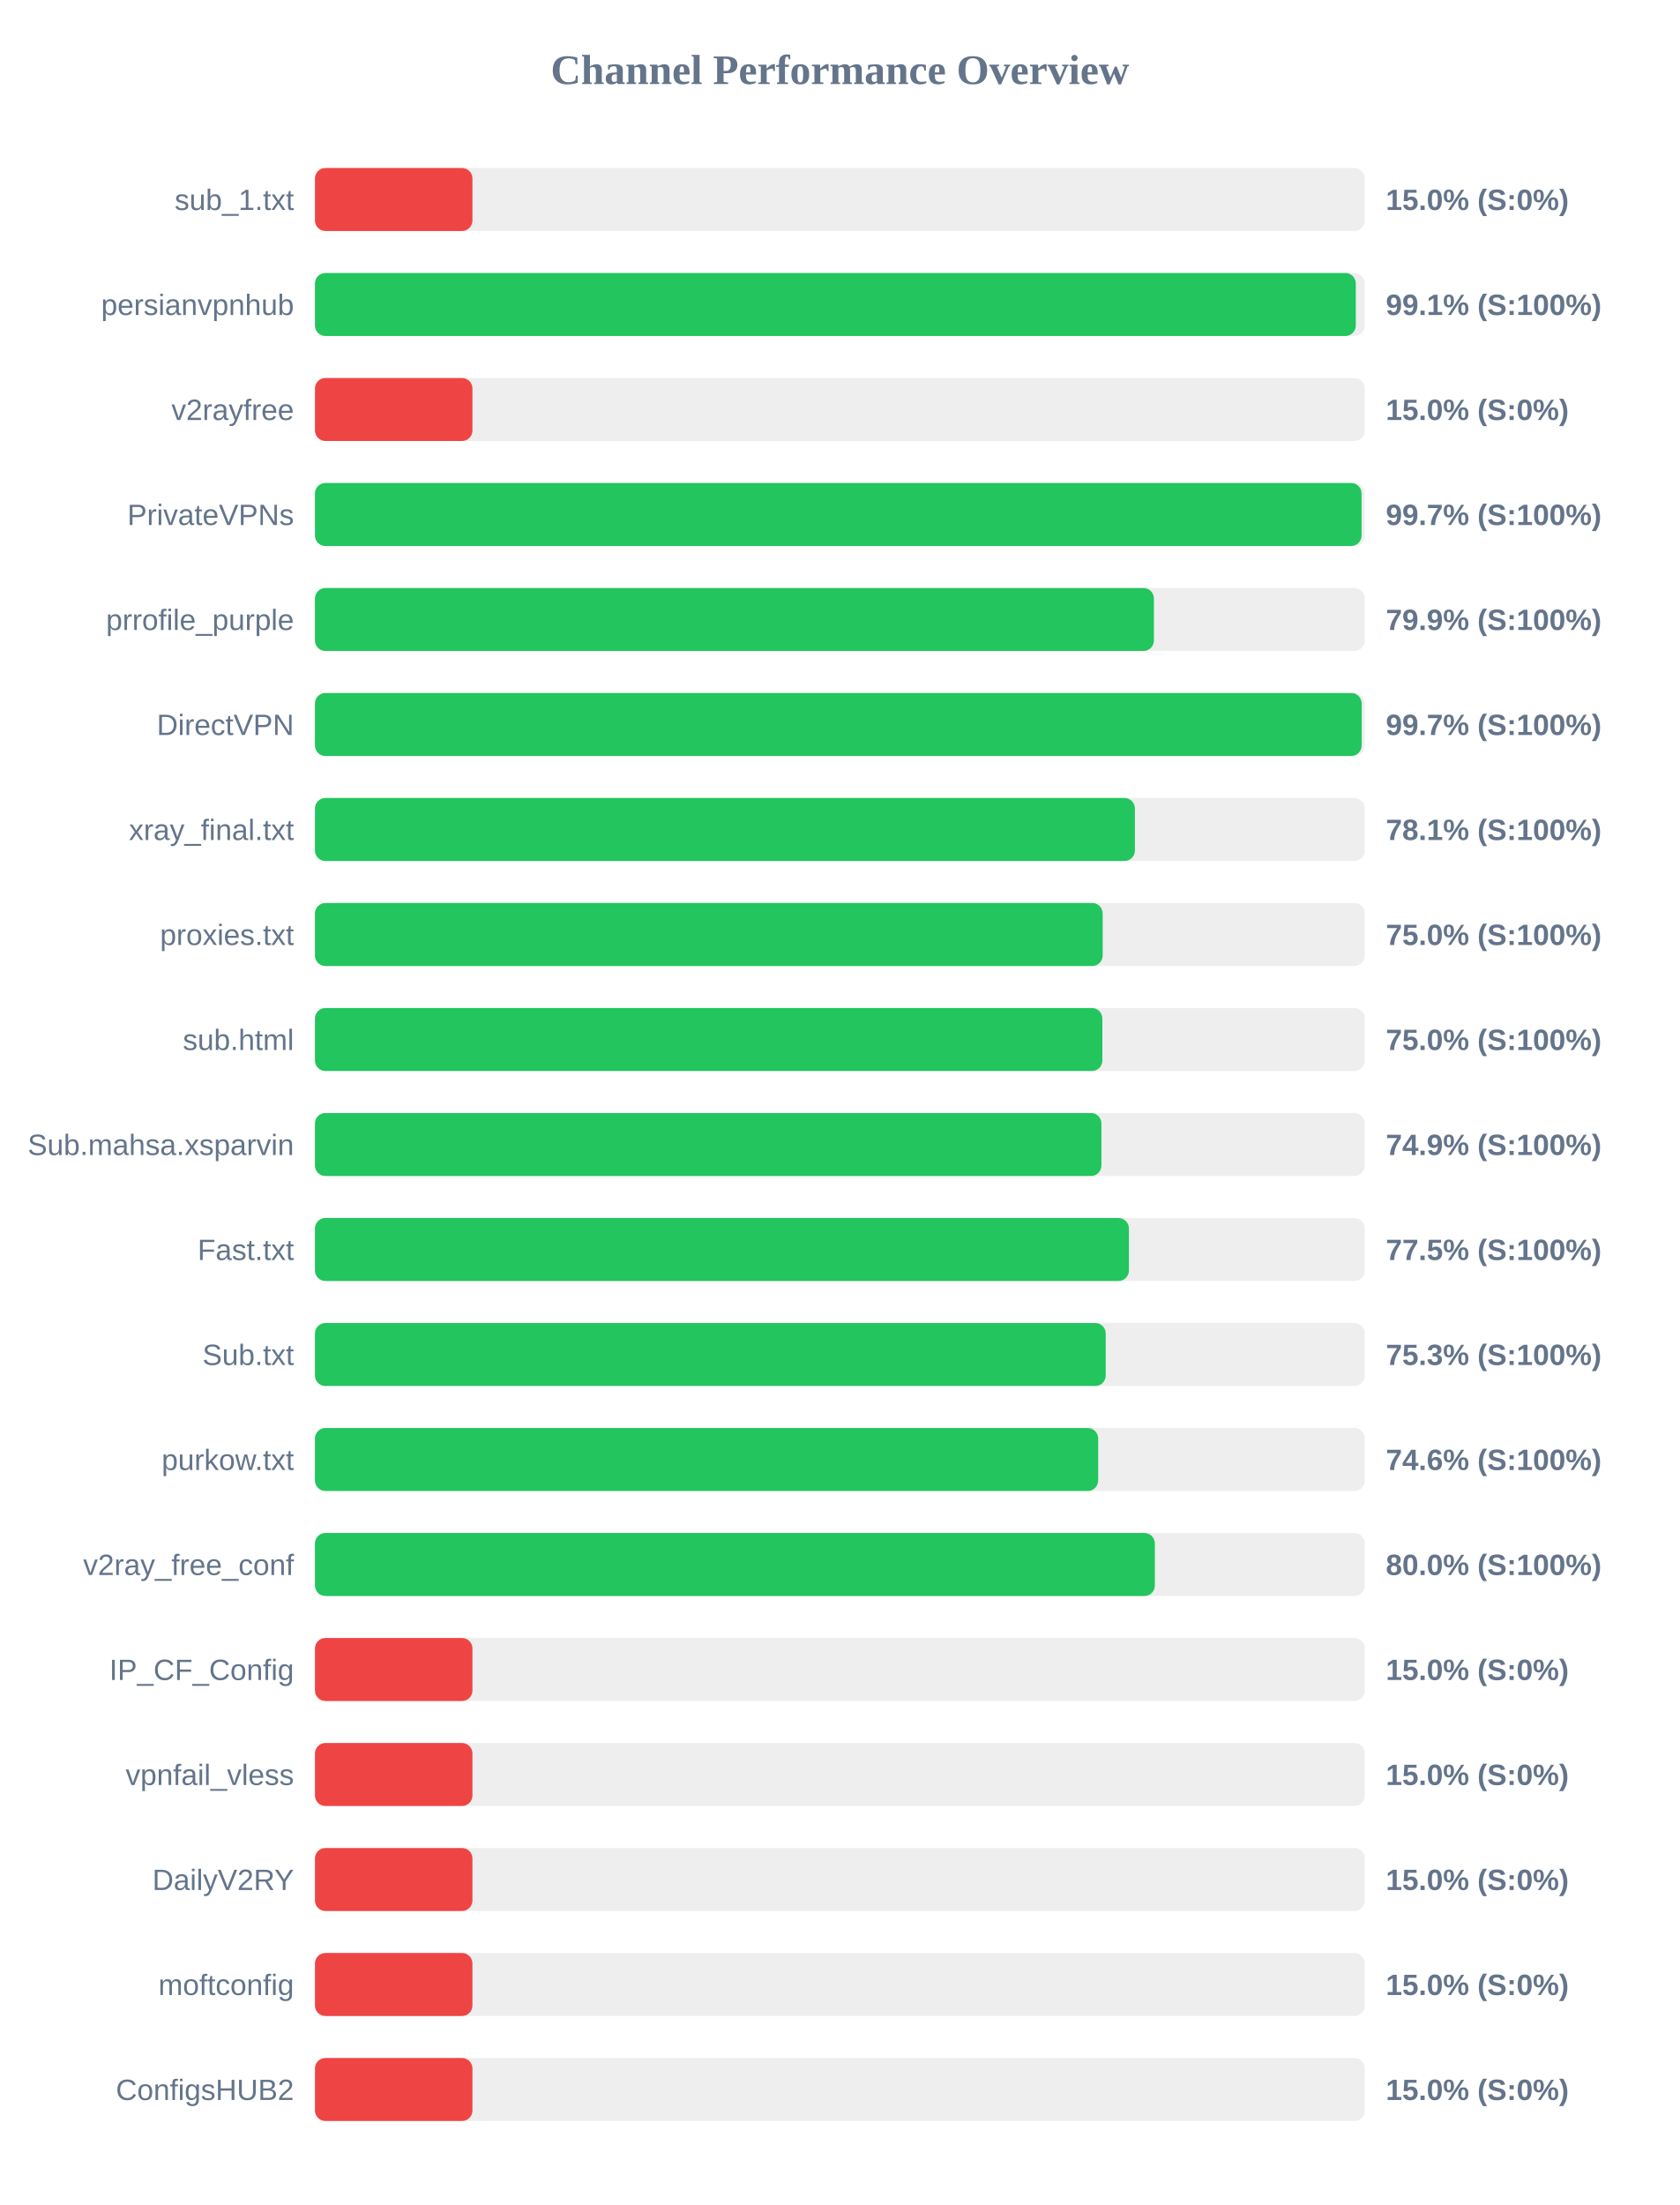
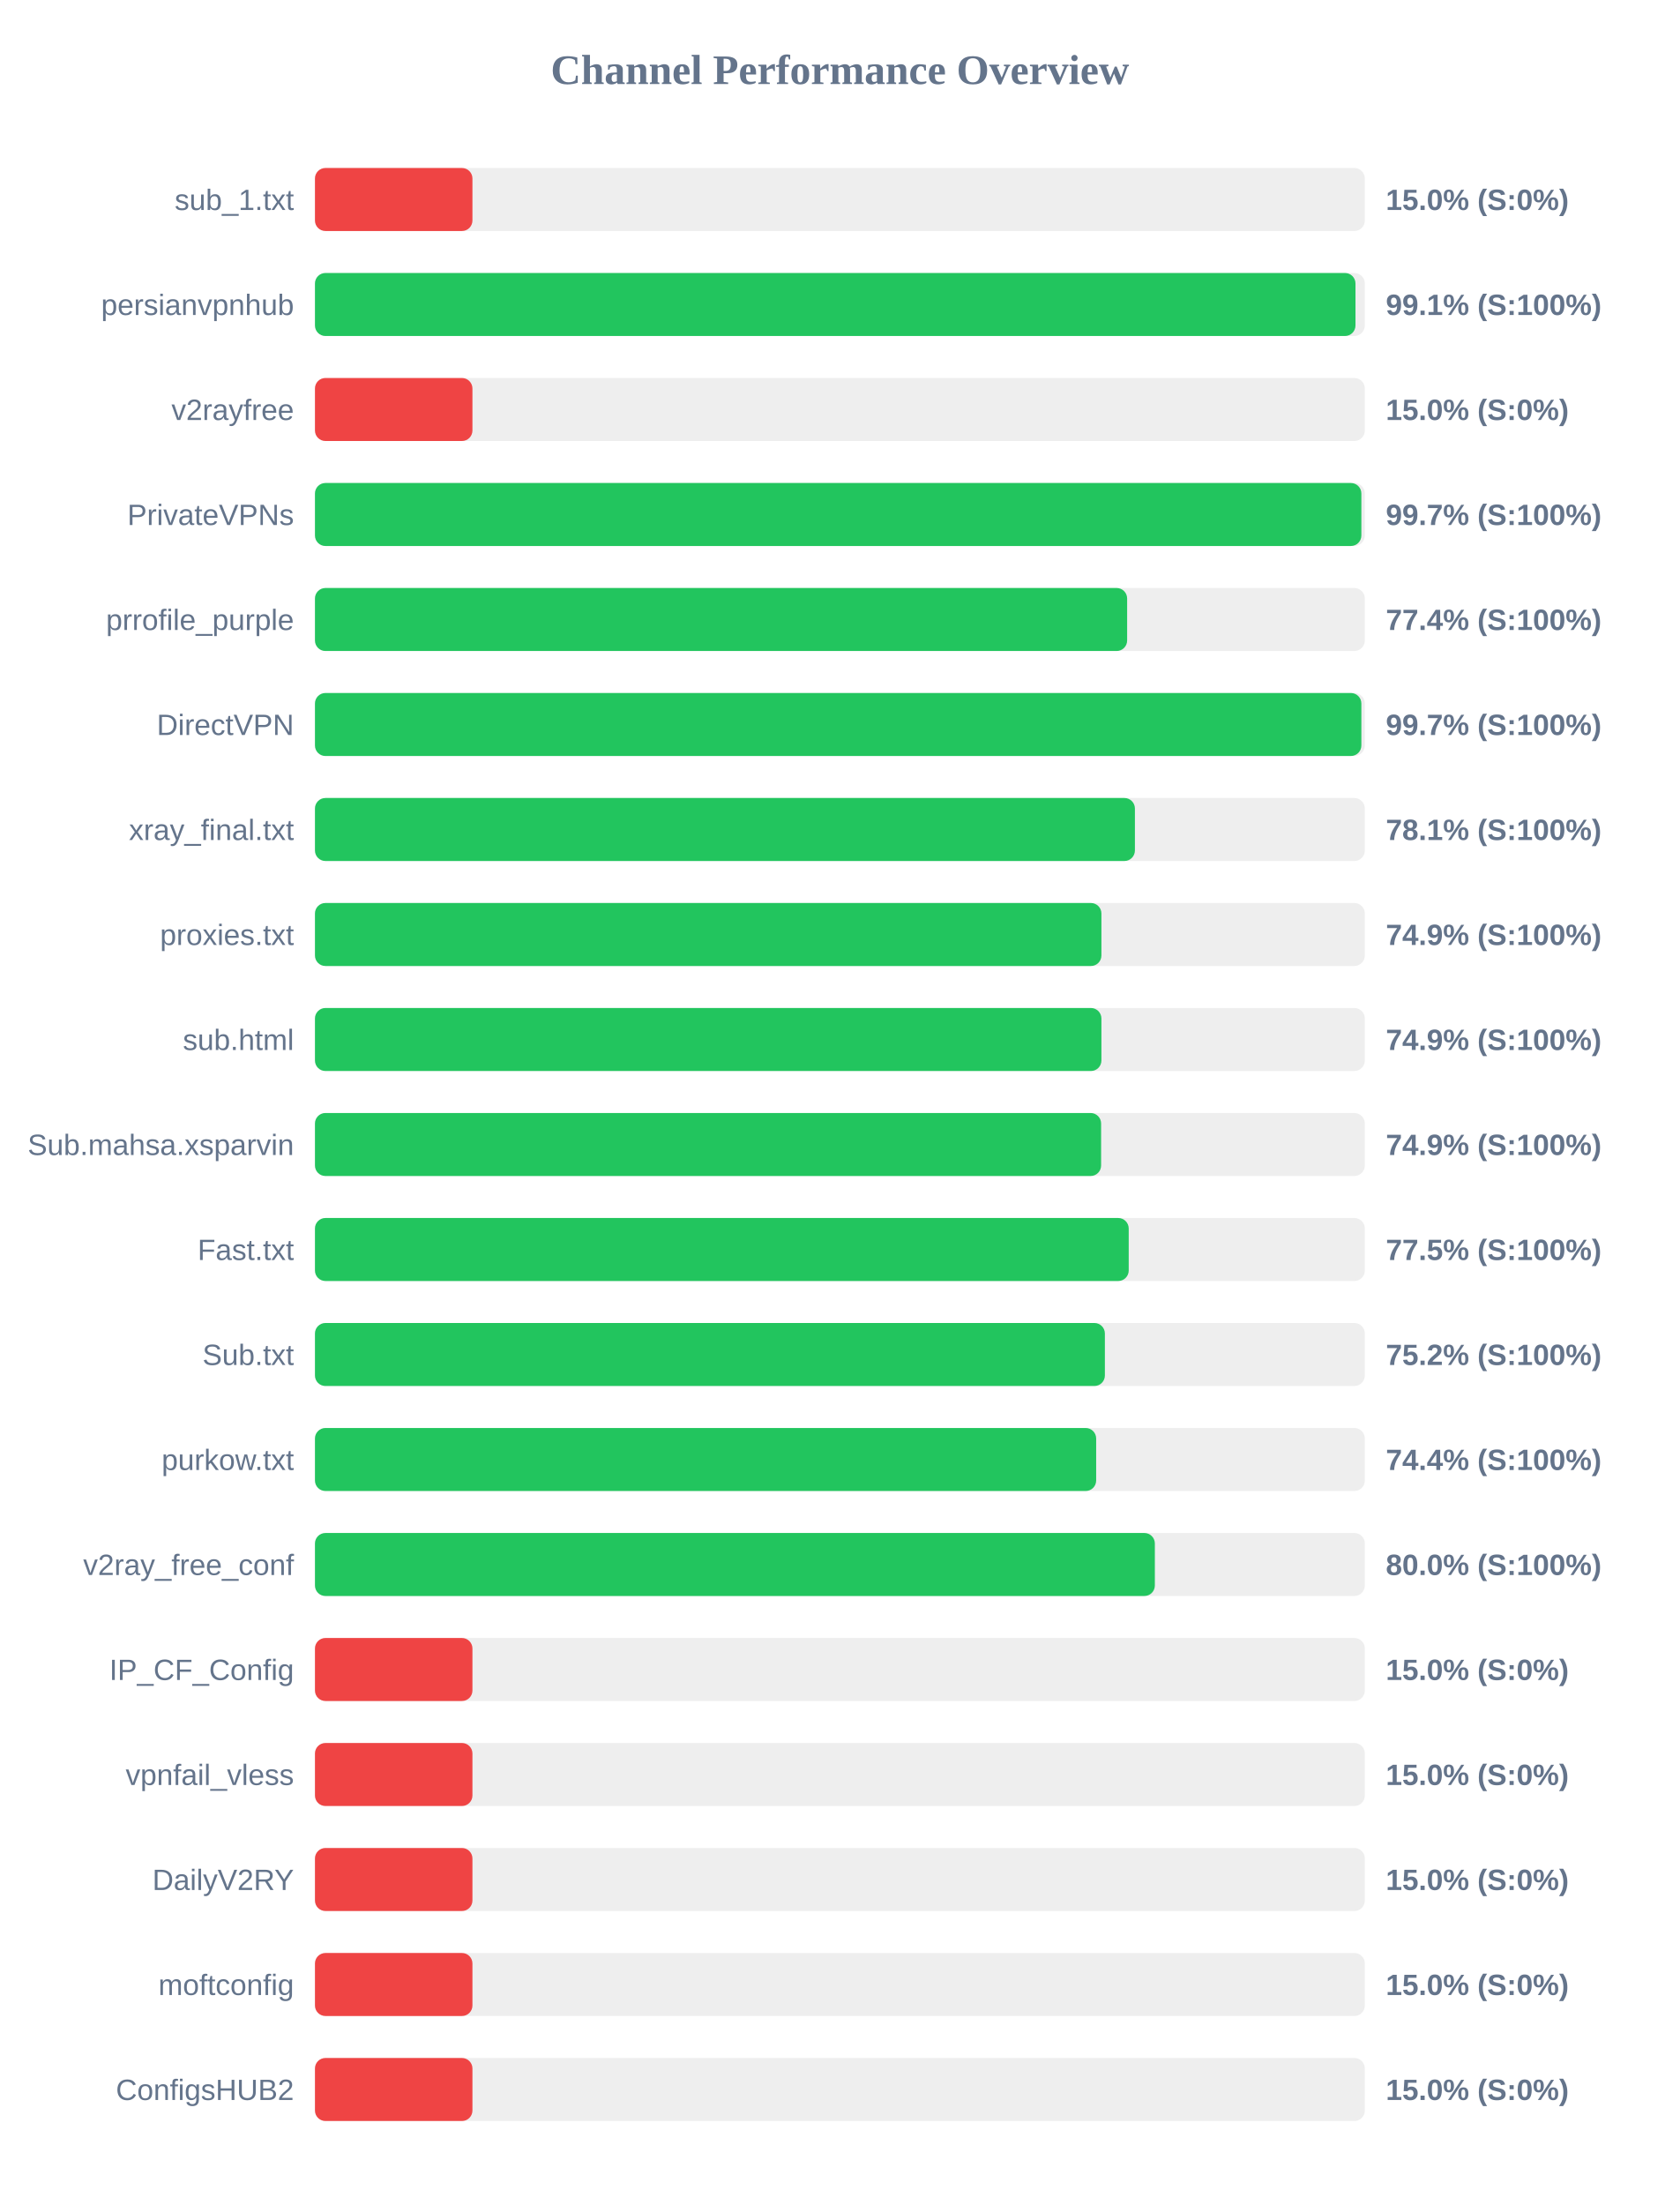
<svg xmlns="http://www.w3.org/2000/svg" width="800" height="1050" version="1.1">
  <style>
        .row { font: 14px Arial; fill: #64748b; }
        .score { font: bold 14px Arial; fill: #64748b; }
    </style>
  <text x="400" y="40" text-anchor="middle" font-size="20px" font-weight="bold" fill="#64748b">Channel Performance Overview</text>
  <rect x="150" y="80" width="500" height="30" fill="#eee" rx="5" />
  <rect x="150" y="80" width="75.0" height="30" fill="#ef4444" rx="5" />
  <text x="140" y="100" text-anchor="end" class="row">sub_1.txt</text>
  <text x="660" y="100" text-anchor="start" class="score">15.0% (S:0%)</text>
  <rect x="150" y="130" width="500" height="30" fill="#eee" rx="5" />
-   <rect x="150" y="130" width="495.7" height="30" fill="#22c55e" rx="5" />
+   <rect x="150" y="130" width="495.55" height="30" fill="#22c55e" rx="5" />
  <text x="140" y="150" text-anchor="end" class="row">persianvpnhub</text>
  <text x="660" y="150" text-anchor="start" class="score">99.1% (S:100%)</text>
  <rect x="150" y="180" width="500" height="30" fill="#eee" rx="5" />
  <rect x="150" y="180" width="75.0" height="30" fill="#ef4444" rx="5" />
  <text x="140" y="200" text-anchor="end" class="row">v2rayfree</text>
  <text x="660" y="200" text-anchor="start" class="score">15.0% (S:0%)</text>
  <rect x="150" y="230" width="500" height="30" fill="#eee" rx="5" />
-   <rect x="150" y="230" width="498.45" height="30" fill="#22c55e" rx="5" />
+   <rect x="150" y="230" width="498.35" height="30" fill="#22c55e" rx="5" />
  <text x="140" y="250" text-anchor="end" class="row">PrivateVPNs</text>
  <text x="660" y="250" text-anchor="start" class="score">99.7% (S:100%)</text>
  <rect x="150" y="280" width="500" height="30" fill="#eee" rx="5" />
-   <rect x="150" y="280" width="399.55" height="30" fill="#22c55e" rx="5" />
+   <rect x="150" y="280" width="386.8" height="30" fill="#22c55e" rx="5" />
  <text x="140" y="300" text-anchor="end" class="row">prrofile_purple</text>
-   <text x="660" y="300" text-anchor="start" class="score">79.9% (S:100%)</text>
+   <text x="660" y="300" text-anchor="start" class="score">77.4% (S:100%)</text>
  <rect x="150" y="330" width="500" height="30" fill="#eee" rx="5" />
-   <rect x="150" y="330" width="498.5" height="30" fill="#22c55e" rx="5" />
+   <rect x="150" y="330" width="498.35" height="30" fill="#22c55e" rx="5" />
  <text x="140" y="350" text-anchor="end" class="row">DirectVPN</text>
  <text x="660" y="350" text-anchor="start" class="score">99.7% (S:100%)</text>
  <rect x="150" y="380" width="500" height="30" fill="#eee" rx="5" />
  <rect x="150" y="380" width="390.5" height="30" fill="#22c55e" rx="5" />
  <text x="140" y="400" text-anchor="end" class="row">xray_final.txt</text>
  <text x="660" y="400" text-anchor="start" class="score">78.1% (S:100%)</text>
  <rect x="150" y="430" width="500" height="30" fill="#eee" rx="5" />
-   <rect x="150" y="430" width="375.15" height="30" fill="#22c55e" rx="5" />
+   <rect x="150" y="430" width="374.55" height="30" fill="#22c55e" rx="5" />
  <text x="140" y="450" text-anchor="end" class="row">proxies.txt</text>
-   <text x="660" y="450" text-anchor="start" class="score">75.0% (S:100%)</text>
+   <text x="660" y="450" text-anchor="start" class="score">74.9% (S:100%)</text>
  <rect x="150" y="480" width="500" height="30" fill="#eee" rx="5" />
-   <rect x="150" y="480" width="375.0" height="30" fill="#22c55e" rx="5" />
+   <rect x="150" y="480" width="374.55" height="30" fill="#22c55e" rx="5" />
  <text x="140" y="500" text-anchor="end" class="row">sub.html</text>
-   <text x="660" y="500" text-anchor="start" class="score">75.0% (S:100%)</text>
+   <text x="660" y="500" text-anchor="start" class="score">74.9% (S:100%)</text>
  <rect x="150" y="530" width="500" height="30" fill="#eee" rx="5" />
-   <rect x="150" y="530" width="374.55" height="30" fill="#22c55e" rx="5" />
+   <rect x="150" y="530" width="374.4" height="30" fill="#22c55e" rx="5" />
  <text x="140" y="550" text-anchor="end" class="row">Sub.mahsa.xsparvin</text>
  <text x="660" y="550" text-anchor="start" class="score">74.9% (S:100%)</text>
  <rect x="150" y="580" width="500" height="30" fill="#eee" rx="5" />
-   <rect x="150" y="580" width="387.65" height="30" fill="#22c55e" rx="5" />
+   <rect x="150" y="580" width="387.55" height="30" fill="#22c55e" rx="5" />
  <text x="140" y="600" text-anchor="end" class="row">Fast.txt</text>
  <text x="660" y="600" text-anchor="start" class="score">77.5% (S:100%)</text>
  <rect x="150" y="630" width="500" height="30" fill="#eee" rx="5" />
-   <rect x="150" y="630" width="376.6" height="30" fill="#22c55e" rx="5" />
+   <rect x="150" y="630" width="376.2" height="30" fill="#22c55e" rx="5" />
  <text x="140" y="650" text-anchor="end" class="row">Sub.txt</text>
-   <text x="660" y="650" text-anchor="start" class="score">75.3% (S:100%)</text>
+   <text x="660" y="650" text-anchor="start" class="score">75.2% (S:100%)</text>
  <rect x="150" y="680" width="500" height="30" fill="#eee" rx="5" />
-   <rect x="150" y="680" width="373.0" height="30" fill="#22c55e" rx="5" />
+   <rect x="150" y="680" width="372.05" height="30" fill="#22c55e" rx="5" />
  <text x="140" y="700" text-anchor="end" class="row">purkow.txt</text>
-   <text x="660" y="700" text-anchor="start" class="score">74.6% (S:100%)</text>
+   <text x="660" y="700" text-anchor="start" class="score">74.4% (S:100%)</text>
  <rect x="150" y="730" width="500" height="30" fill="#eee" rx="5" />
  <rect x="150" y="730" width="400.0" height="30" fill="#22c55e" rx="5" />
  <text x="140" y="750" text-anchor="end" class="row">v2ray_free_conf</text>
  <text x="660" y="750" text-anchor="start" class="score">80.0% (S:100%)</text>
  <rect x="150" y="780" width="500" height="30" fill="#eee" rx="5" />
  <rect x="150" y="780" width="75.0" height="30" fill="#ef4444" rx="5" />
  <text x="140" y="800" text-anchor="end" class="row">IP_CF_Config</text>
  <text x="660" y="800" text-anchor="start" class="score">15.0% (S:0%)</text>
  <rect x="150" y="830" width="500" height="30" fill="#eee" rx="5" />
  <rect x="150" y="830" width="75.0" height="30" fill="#ef4444" rx="5" />
  <text x="140" y="850" text-anchor="end" class="row">vpnfail_vless</text>
  <text x="660" y="850" text-anchor="start" class="score">15.0% (S:0%)</text>
  <rect x="150" y="880" width="500" height="30" fill="#eee" rx="5" />
  <rect x="150" y="880" width="75.0" height="30" fill="#ef4444" rx="5" />
  <text x="140" y="900" text-anchor="end" class="row">DailyV2RY</text>
  <text x="660" y="900" text-anchor="start" class="score">15.0% (S:0%)</text>
  <rect x="150" y="930" width="500" height="30" fill="#eee" rx="5" />
  <rect x="150" y="930" width="75.0" height="30" fill="#ef4444" rx="5" />
  <text x="140" y="950" text-anchor="end" class="row">moftconfig</text>
  <text x="660" y="950" text-anchor="start" class="score">15.0% (S:0%)</text>
  <rect x="150" y="980" width="500" height="30" fill="#eee" rx="5" />
  <rect x="150" y="980" width="75.0" height="30" fill="#ef4444" rx="5" />
  <text x="140" y="1000" text-anchor="end" class="row">ConfigsHUB2</text>
  <text x="660" y="1000" text-anchor="start" class="score">15.0% (S:0%)</text>
</svg>
